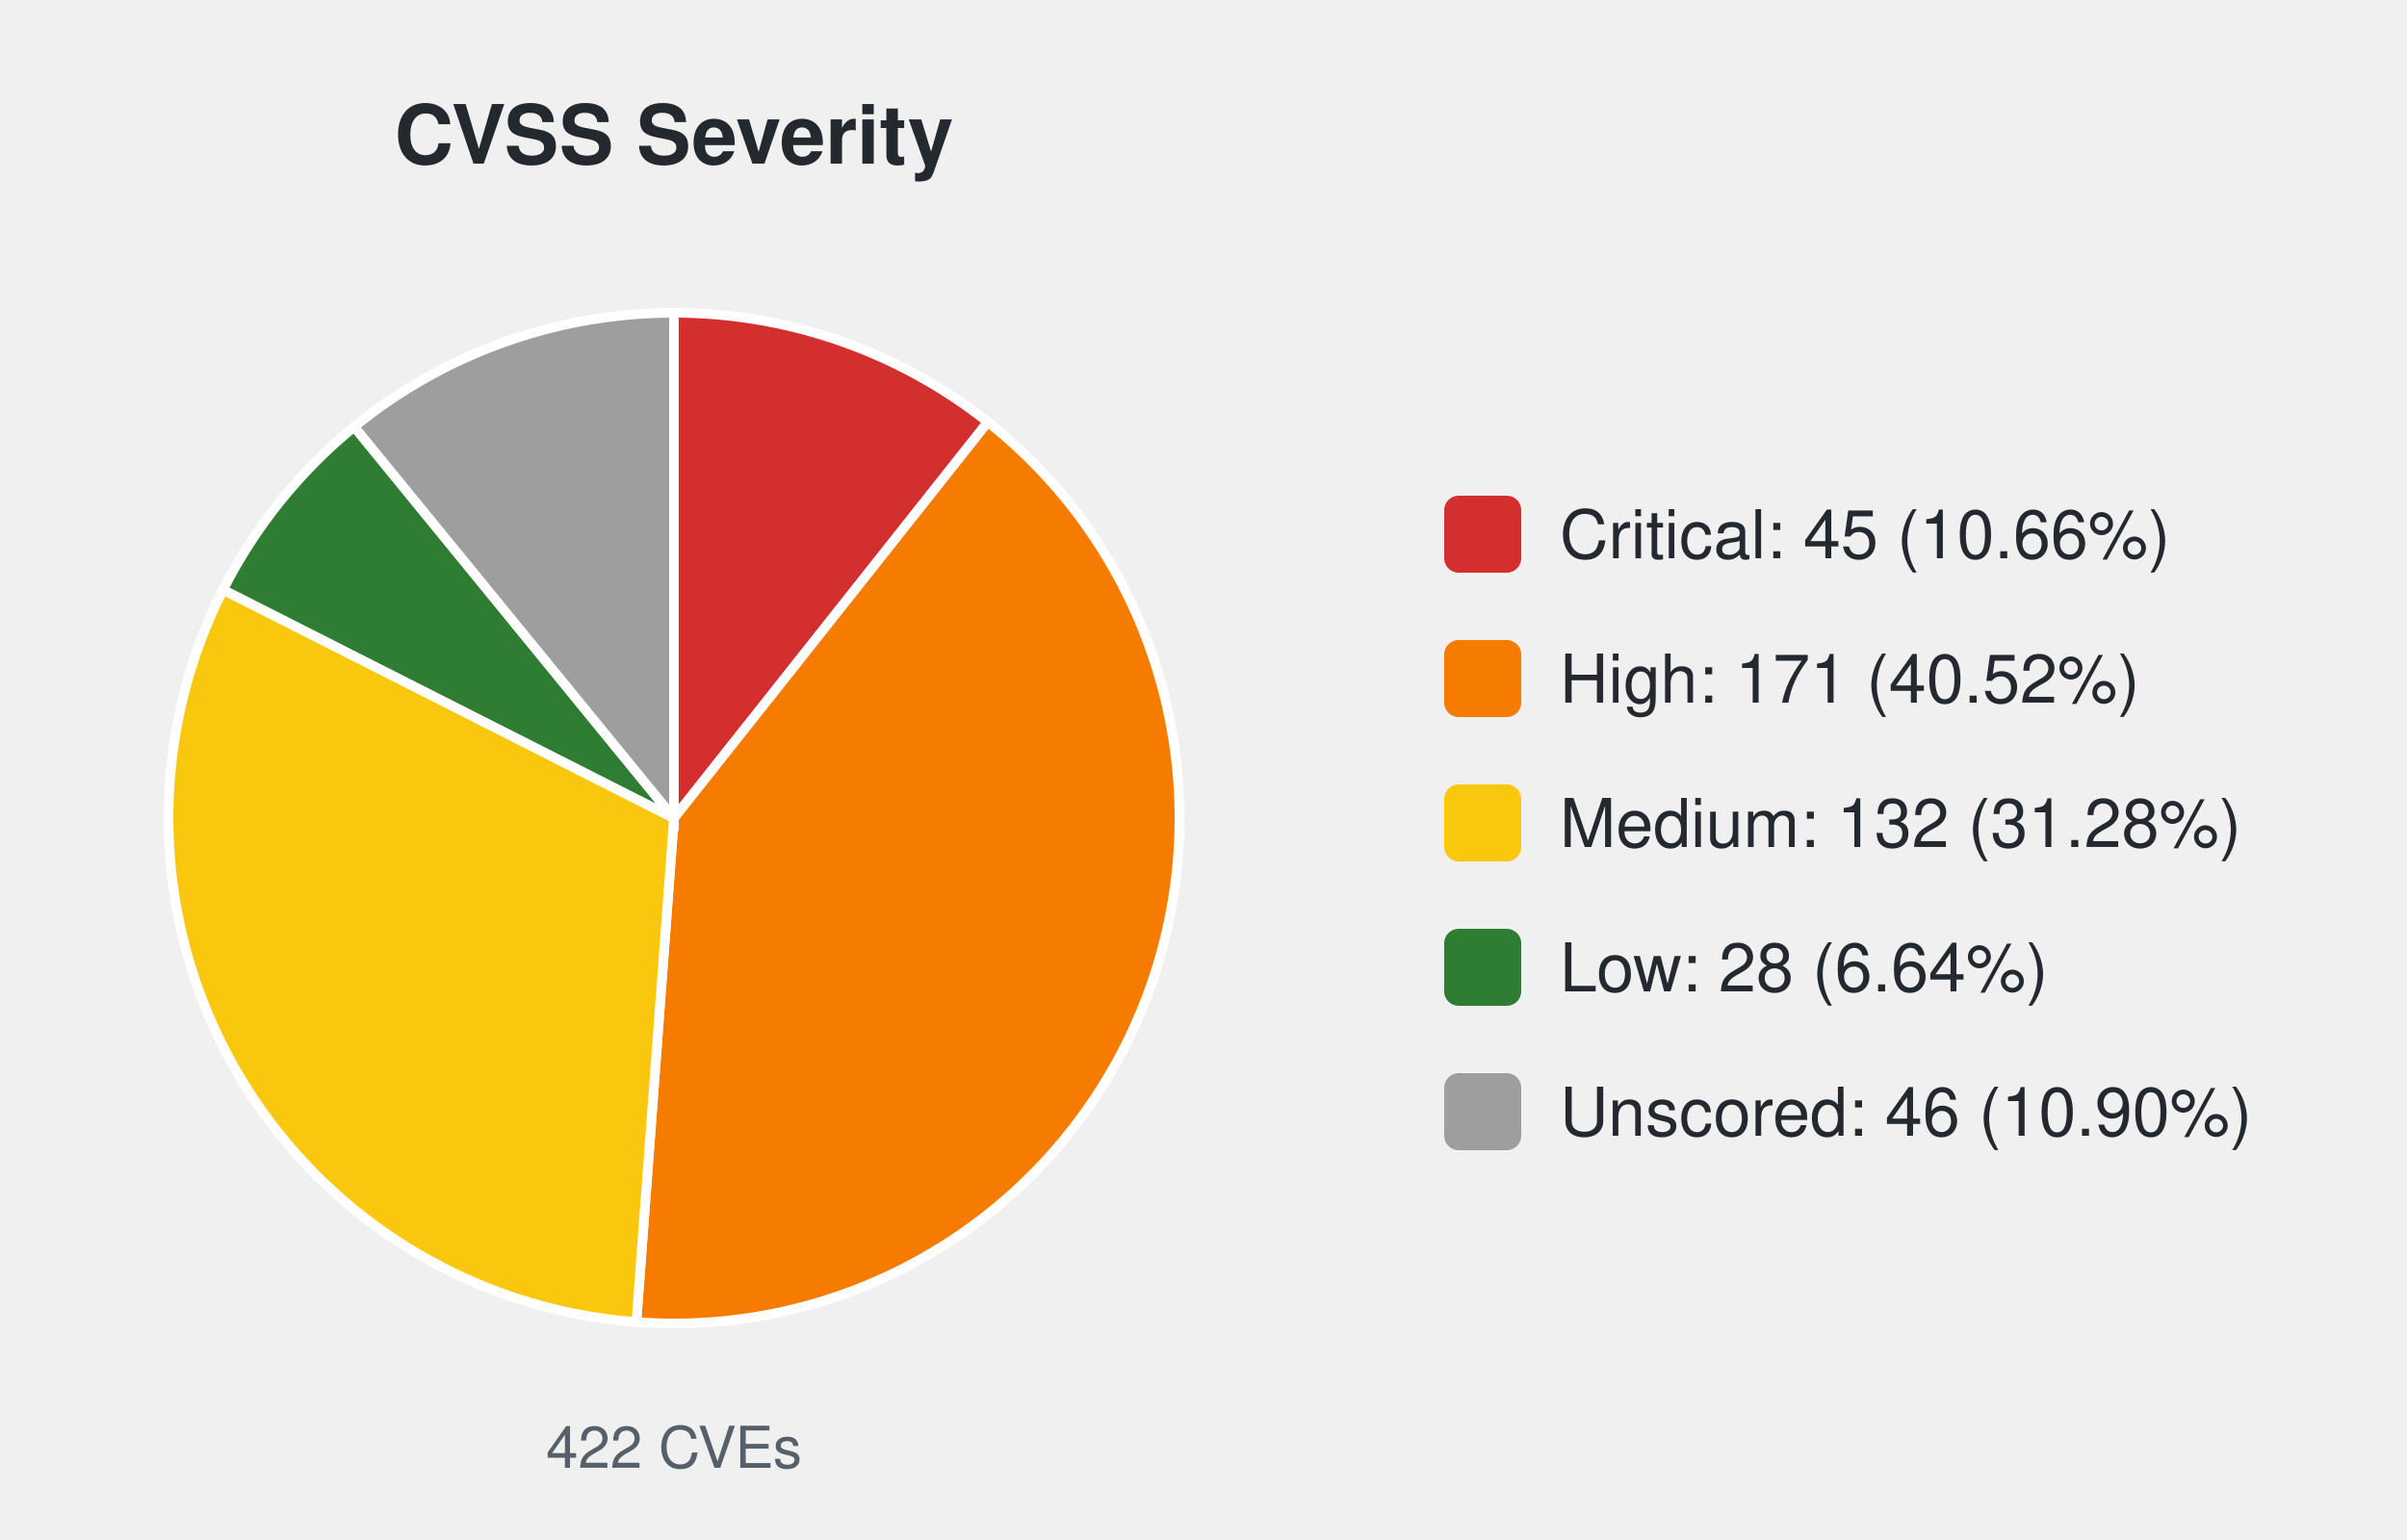
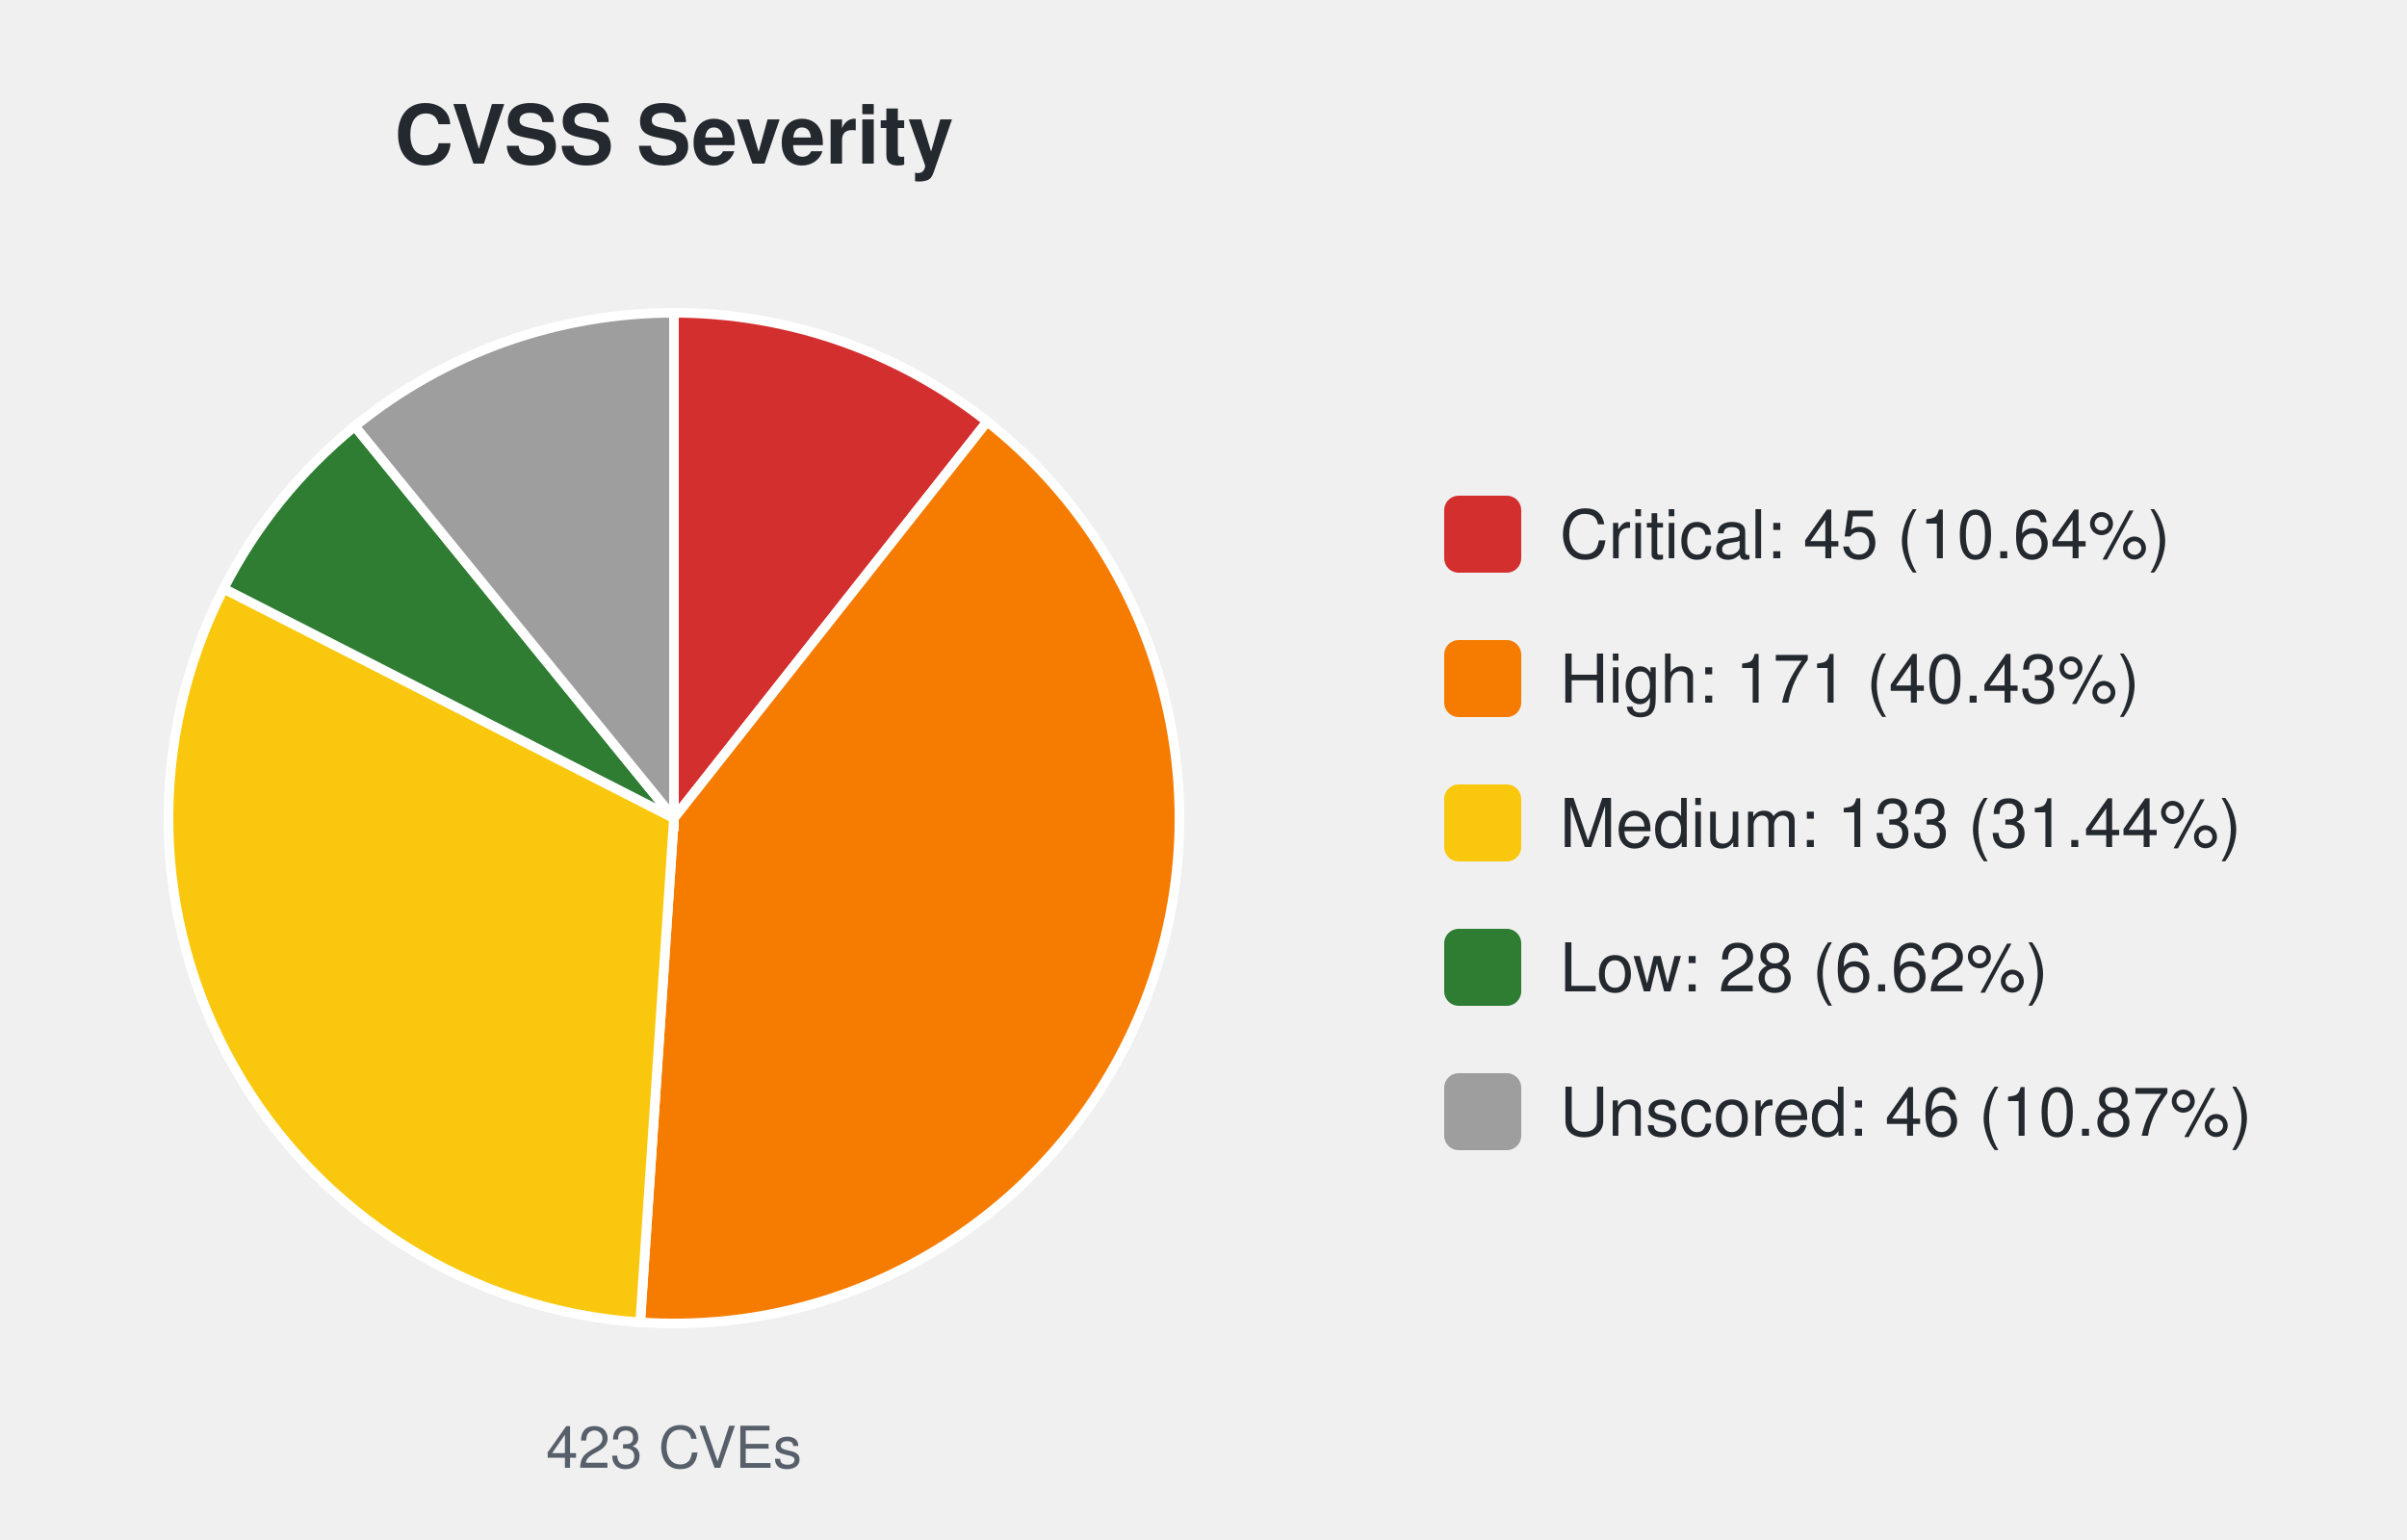
<svg xmlns="http://www.w3.org/2000/svg" width="500" height="320" viewBox="0 0 500 320" font-family="-apple-system,Segoe UI,Helvetica,Arial,sans-serif">
  <text x="140.0" y="34" font-size="17" font-weight="600" text-anchor="middle" fill="#24292f">CVSS Severity</text>
-   <path d="M140.00,170.00 L140.00,65.00 A105.0,105.0 0 0 1 205.20,87.70 Z" fill="#d32f2f" stroke="#ffffff" stroke-width="2" />
-   <path d="M140.00,170.00 L205.20,87.70 A105.0,105.0 0 0 1 132.19,274.71 Z" fill="#f57c00" stroke="#ffffff" stroke-width="2" />
-   <path d="M140.00,170.00 L132.19,274.71 A105.0,105.0 0 0 1 46.34,122.54 Z" fill="#f9c80e" stroke="#ffffff" stroke-width="2" />
-   <path d="M140.00,170.00 L46.34,122.54 A105.0,105.0 0 0 1 73.58,88.68 Z" fill="#2e7d32" stroke="#ffffff" stroke-width="2" />
-   <path d="M140.00,170.00 L73.58,88.68 A105.0,105.0 0 0 1 140.00,65.00 Z" fill="#9e9e9e" stroke="#ffffff" stroke-width="2" />
-   <text x="140.0" y="305" font-size="12" text-anchor="middle" fill="#57606a">422 CVEs</text>
+   <path d="M140.00,170.00 L140.00,65.00 A105.0,105.0 0 0 1 205.07,87.60 Z" fill="#d32f2f" stroke="#ffffff" stroke-width="2" />
+   <path d="M140.00,170.00 L205.07,87.60 A105.0,105.0 0 0 1 132.99,274.77 Z" fill="#f57c00" stroke="#ffffff" stroke-width="2" />
+   <path d="M140.00,170.00 L132.99,274.77 A105.0,105.0 0 0 1 46.46,122.30 Z" fill="#f9c80e" stroke="#ffffff" stroke-width="2" />
+   <path d="M140.00,170.00 L46.46,122.30 A105.0,105.0 0 0 1 73.71,88.57 Z" fill="#2e7d32" stroke="#ffffff" stroke-width="2" />
+   <path d="M140.00,170.00 L73.71,88.57 A105.0,105.0 0 0 1 140.00,65.00 Z" fill="#9e9e9e" stroke="#ffffff" stroke-width="2" />
+   <text x="140.0" y="305" font-size="12" text-anchor="middle" fill="#57606a">423 CVEs</text>
  <rect x="300.0" y="103.0" width="16" height="16" rx="3" fill="#d32f2f" />
-   <text x="324.0" y="116.0" font-size="14" fill="#24292f">Critical: 45 (10.66%)</text>
+   <text x="324.0" y="116.0" font-size="14" fill="#24292f">Critical: 45 (10.64%)</text>
  <rect x="300.0" y="133.0" width="16" height="16" rx="3" fill="#f57c00" />
-   <text x="324.0" y="146.0" font-size="14" fill="#24292f">High: 171 (40.52%)</text>
+   <text x="324.0" y="146.0" font-size="14" fill="#24292f">High: 171 (40.43%)</text>
  <rect x="300.0" y="163.0" width="16" height="16" rx="3" fill="#f9c80e" />
-   <text x="324.0" y="176.0" font-size="14" fill="#24292f">Medium: 132 (31.28%)</text>
+   <text x="324.0" y="176.0" font-size="14" fill="#24292f">Medium: 133 (31.44%)</text>
  <rect x="300.0" y="193.0" width="16" height="16" rx="3" fill="#2e7d32" />
-   <text x="324.0" y="206.0" font-size="14" fill="#24292f">Low: 28 (6.64%)</text>
+   <text x="324.0" y="206.0" font-size="14" fill="#24292f">Low: 28 (6.62%)</text>
  <rect x="300.0" y="223.0" width="16" height="16" rx="3" fill="#9e9e9e" />
-   <text x="324.0" y="236.0" font-size="14" fill="#24292f">Unscored: 46 (10.90%)</text>
+   <text x="324.0" y="236.0" font-size="14" fill="#24292f">Unscored: 46 (10.87%)</text>
</svg>
